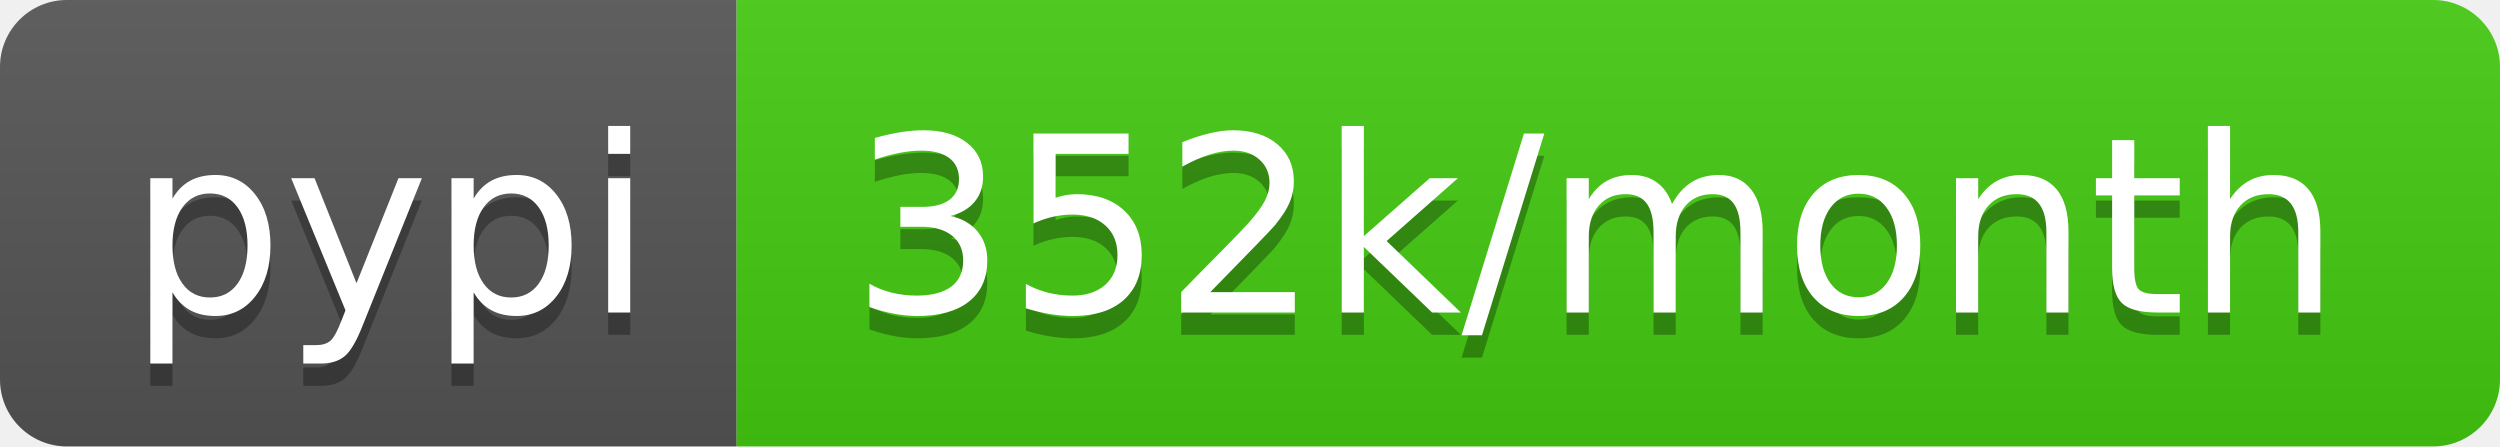
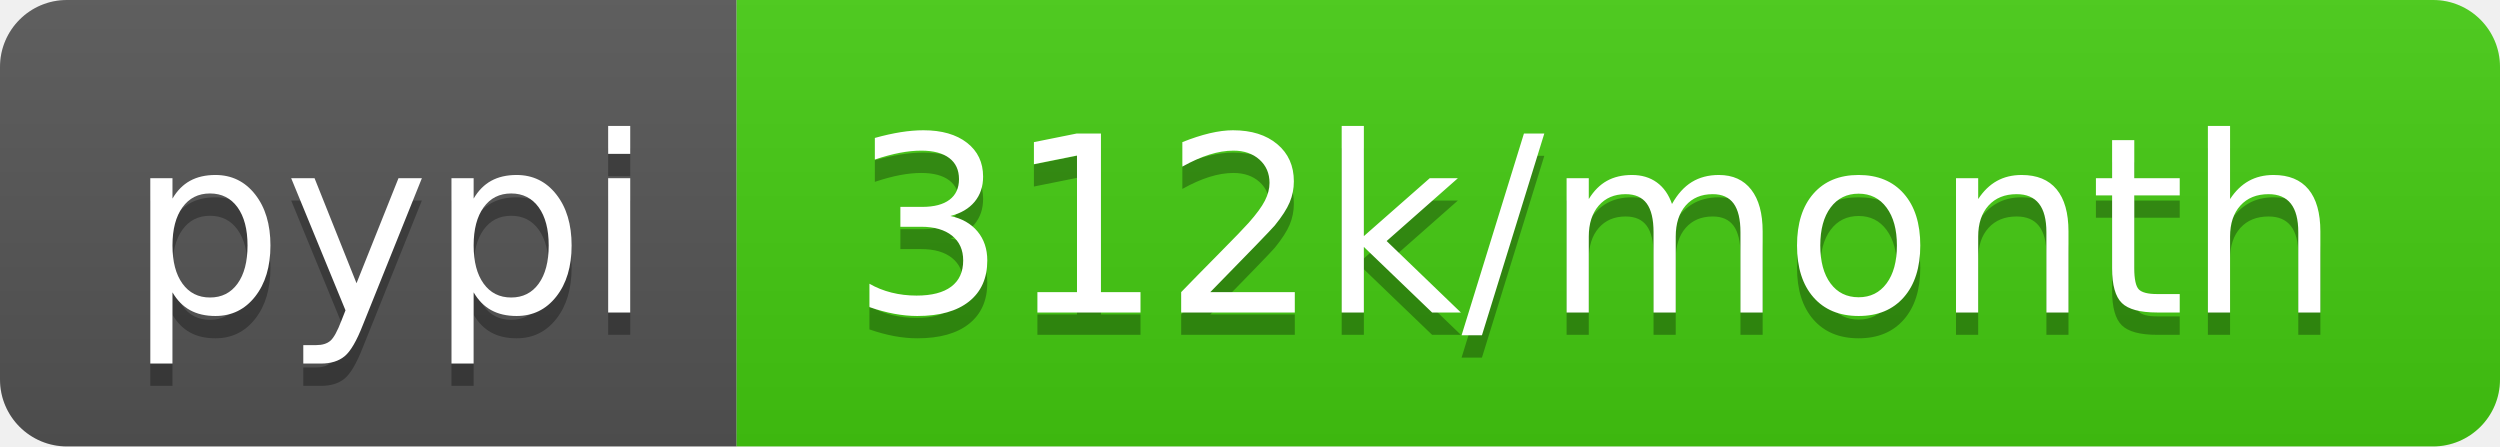
- <svg xmlns="http://www.w3.org/2000/svg" width="112" height="20" role="img" aria-label="pypi: 352k/month">
+ <svg xmlns="http://www.w3.org/2000/svg" width="112" height="20" role="img" aria-label="pypi: 312k/month">
  <linearGradient id="s" x2="0" y2="100%">
    <stop offset="0" stop-color="#bbb" stop-opacity=".1" />
    <stop offset="1" stop-opacity=".1" />
  </linearGradient>
  <clipPath id="r">
    <rect width="112" height="20" rx="3" fill="#fff" />
  </clipPath>
  <g clip-path="url(#r)">
    <rect width="33" height="20" fill="#555" />
    <rect x="33" width="79" height="20" fill="#4c1" />
    <rect width="112" height="20" fill="url(#s)" />
  </g>
  <g fill="#fff" text-anchor="middle" font-family="Verdana,Geneva,DejaVu Sans,sans-serif" text-rendering="geometricPrecision" font-size="110">
    <text aria-hidden="true" x="175" y="150" fill="#010101" fill-opacity=".3" transform="scale(.1)" textLength="230">pypi</text>
    <text x="175" y="140" transform="scale(.1)" fill="#fff" textLength="230">pypi</text>
-     <text aria-hidden="true" x="715" y="150" fill="#010101" fill-opacity=".3" transform="scale(.1)" textLength="690">352k/month</text>
-     <text x="715" y="140" transform="scale(.1)" fill="#fff" textLength="690">352k/month</text>
+     <text aria-hidden="true" x="715" y="150" fill="#010101" fill-opacity=".3" transform="scale(.1)" textLength="690">312k/month</text>
+     <text x="715" y="140" transform="scale(.1)" fill="#fff" textLength="690">312k/month</text>
  </g>
</svg>
